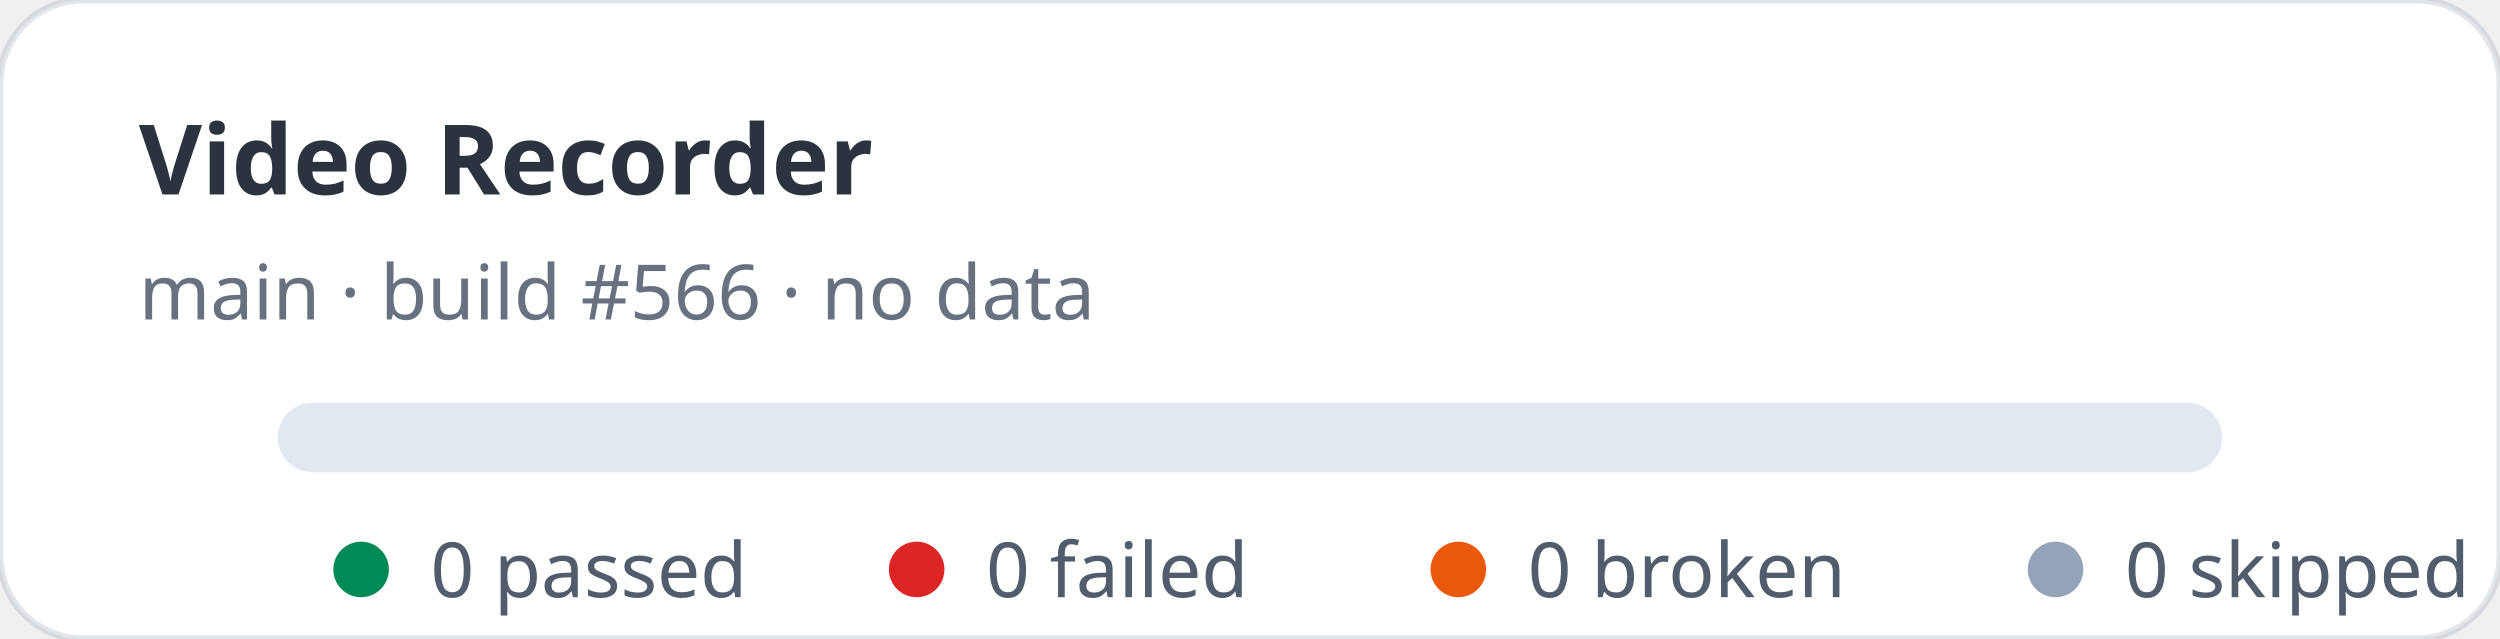
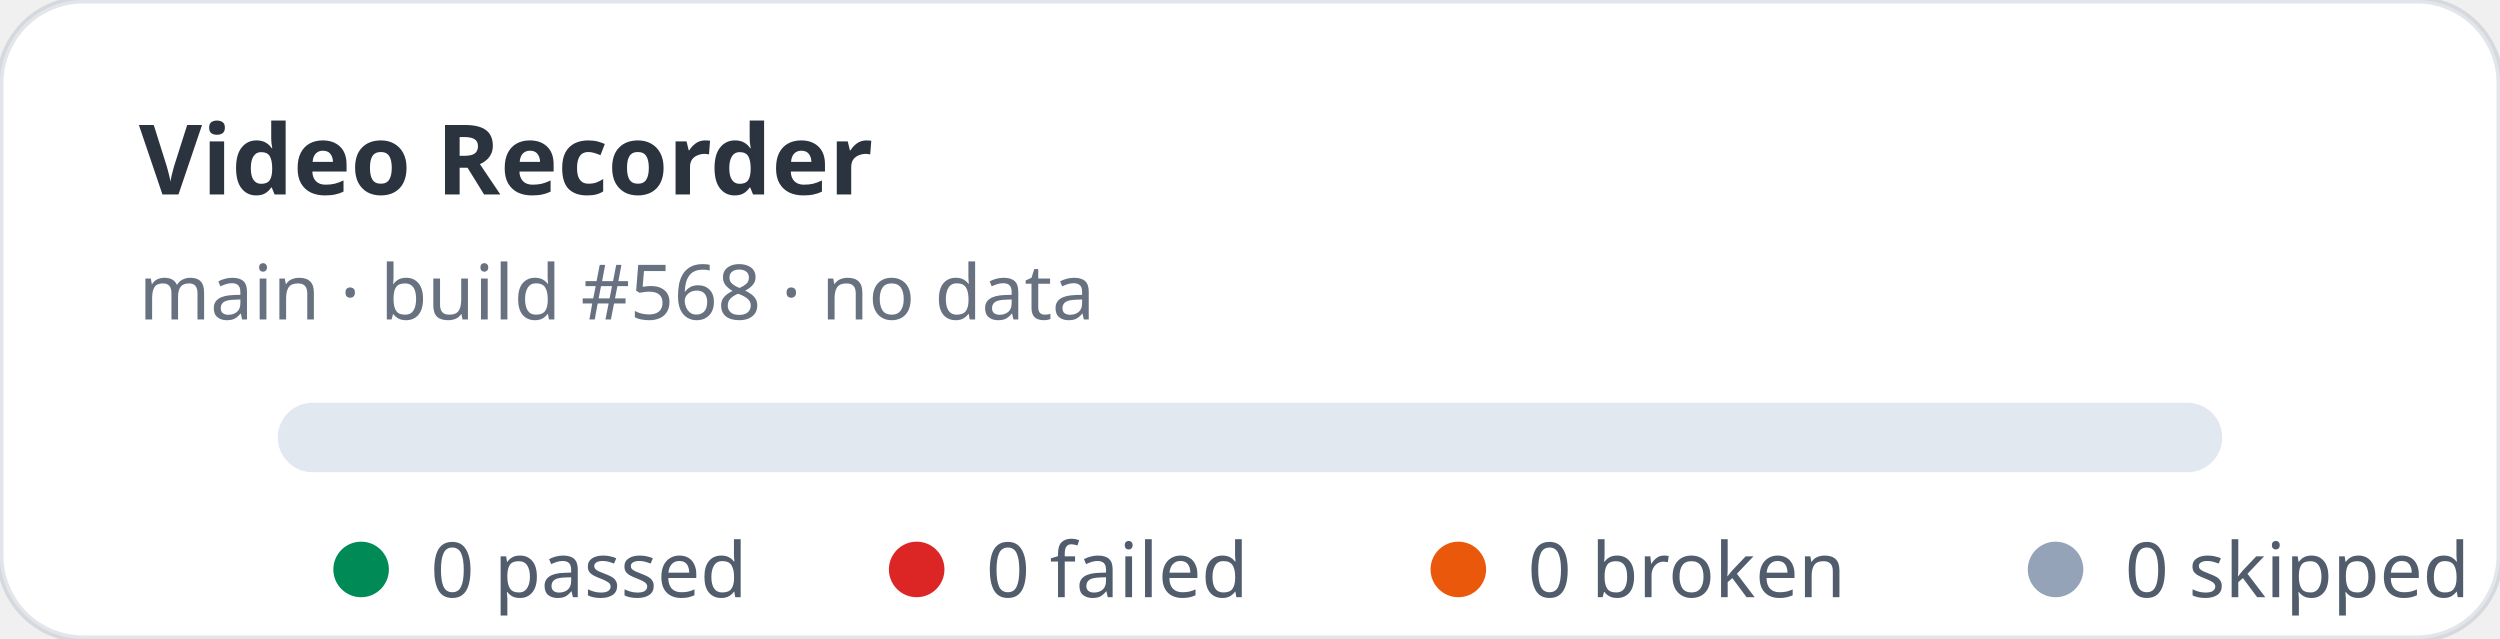
<svg xmlns="http://www.w3.org/2000/svg" width="360" height="92" viewBox="0 0 360 92" role="img" aria-label="Video Recorder stats: 0 passed, 0 failed">
  <rect width="360" height="92" rx="12" fill="#ffffff" stroke="rgba(11,48,86,0.12)" />
  <text x="20" y="28" fill="rgba(1,10,24,0.83)" font-family="ui-sans-serif,system-ui,sans-serif" font-size="14" font-weight="700">Video Recorder</text>
-   <text x="20" y="46" fill="rgba(2,19,44,0.6)" font-family="ui-sans-serif,system-ui,sans-serif" font-size="11">main · build #566 · no data</text>
+   <text x="20" y="46" fill="rgba(2,19,44,0.6)" font-family="ui-sans-serif,system-ui,sans-serif" font-size="11">main · build #568 · no data</text>
  <rect x="40" y="58" width="280" height="10" rx="5" fill="#e2e8f0" />
  <g font-family="ui-sans-serif,system-ui,sans-serif" font-size="11" fill="rgba(1,18,40,0.68)">
    <circle cx="52" cy="82" r="4" fill="#008a56" />
    <text x="62" y="86">0 passed</text>
    <circle cx="132" cy="82" r="4" fill="#dc2626" />
    <text x="142" y="86">0 failed</text>
    <circle cx="210" cy="82" r="4" fill="#ea580c" />
    <text x="220" y="86">0 broken</text>
    <circle cx="296" cy="82" r="4" fill="#94a3b8" />
    <text x="306" y="86">0 skipped</text>
  </g>
</svg>
